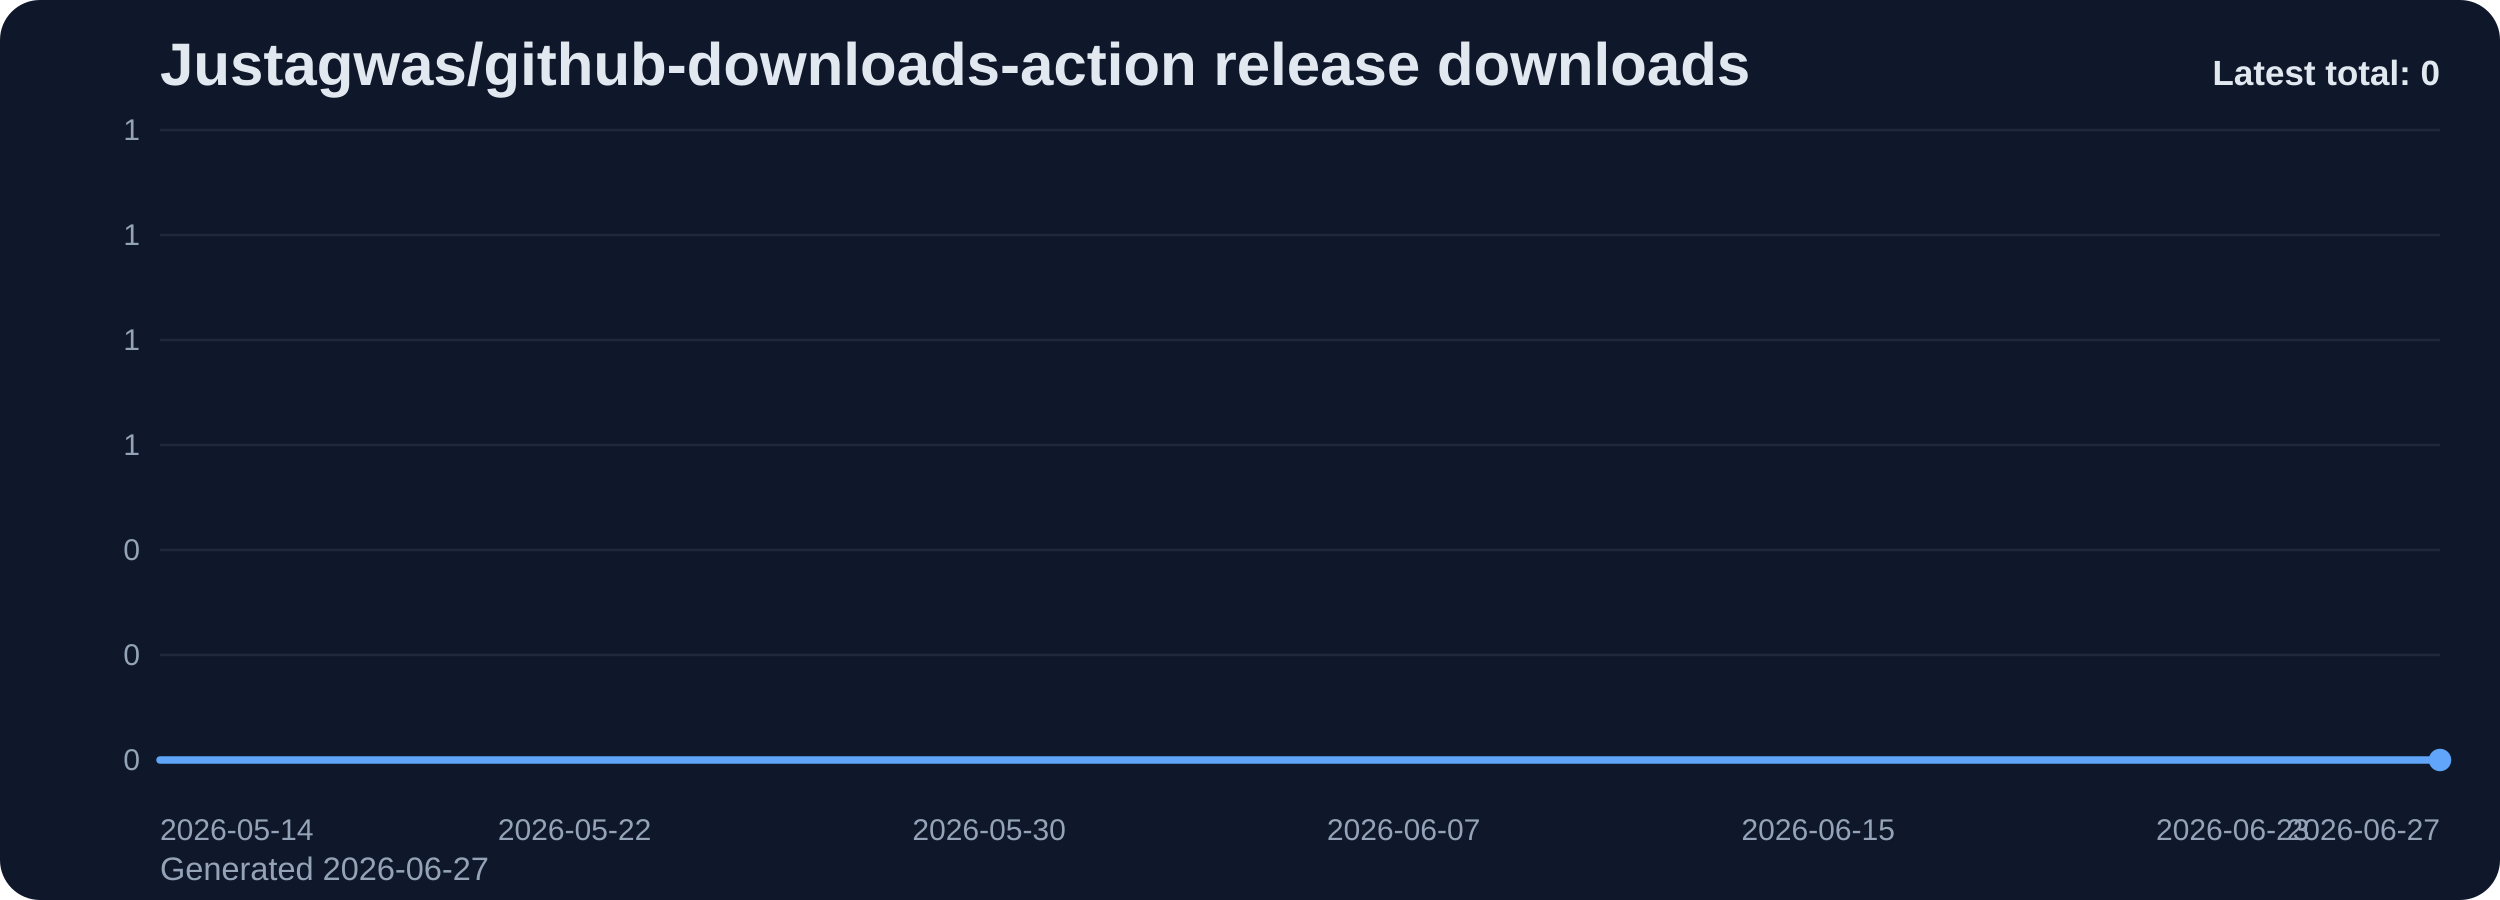
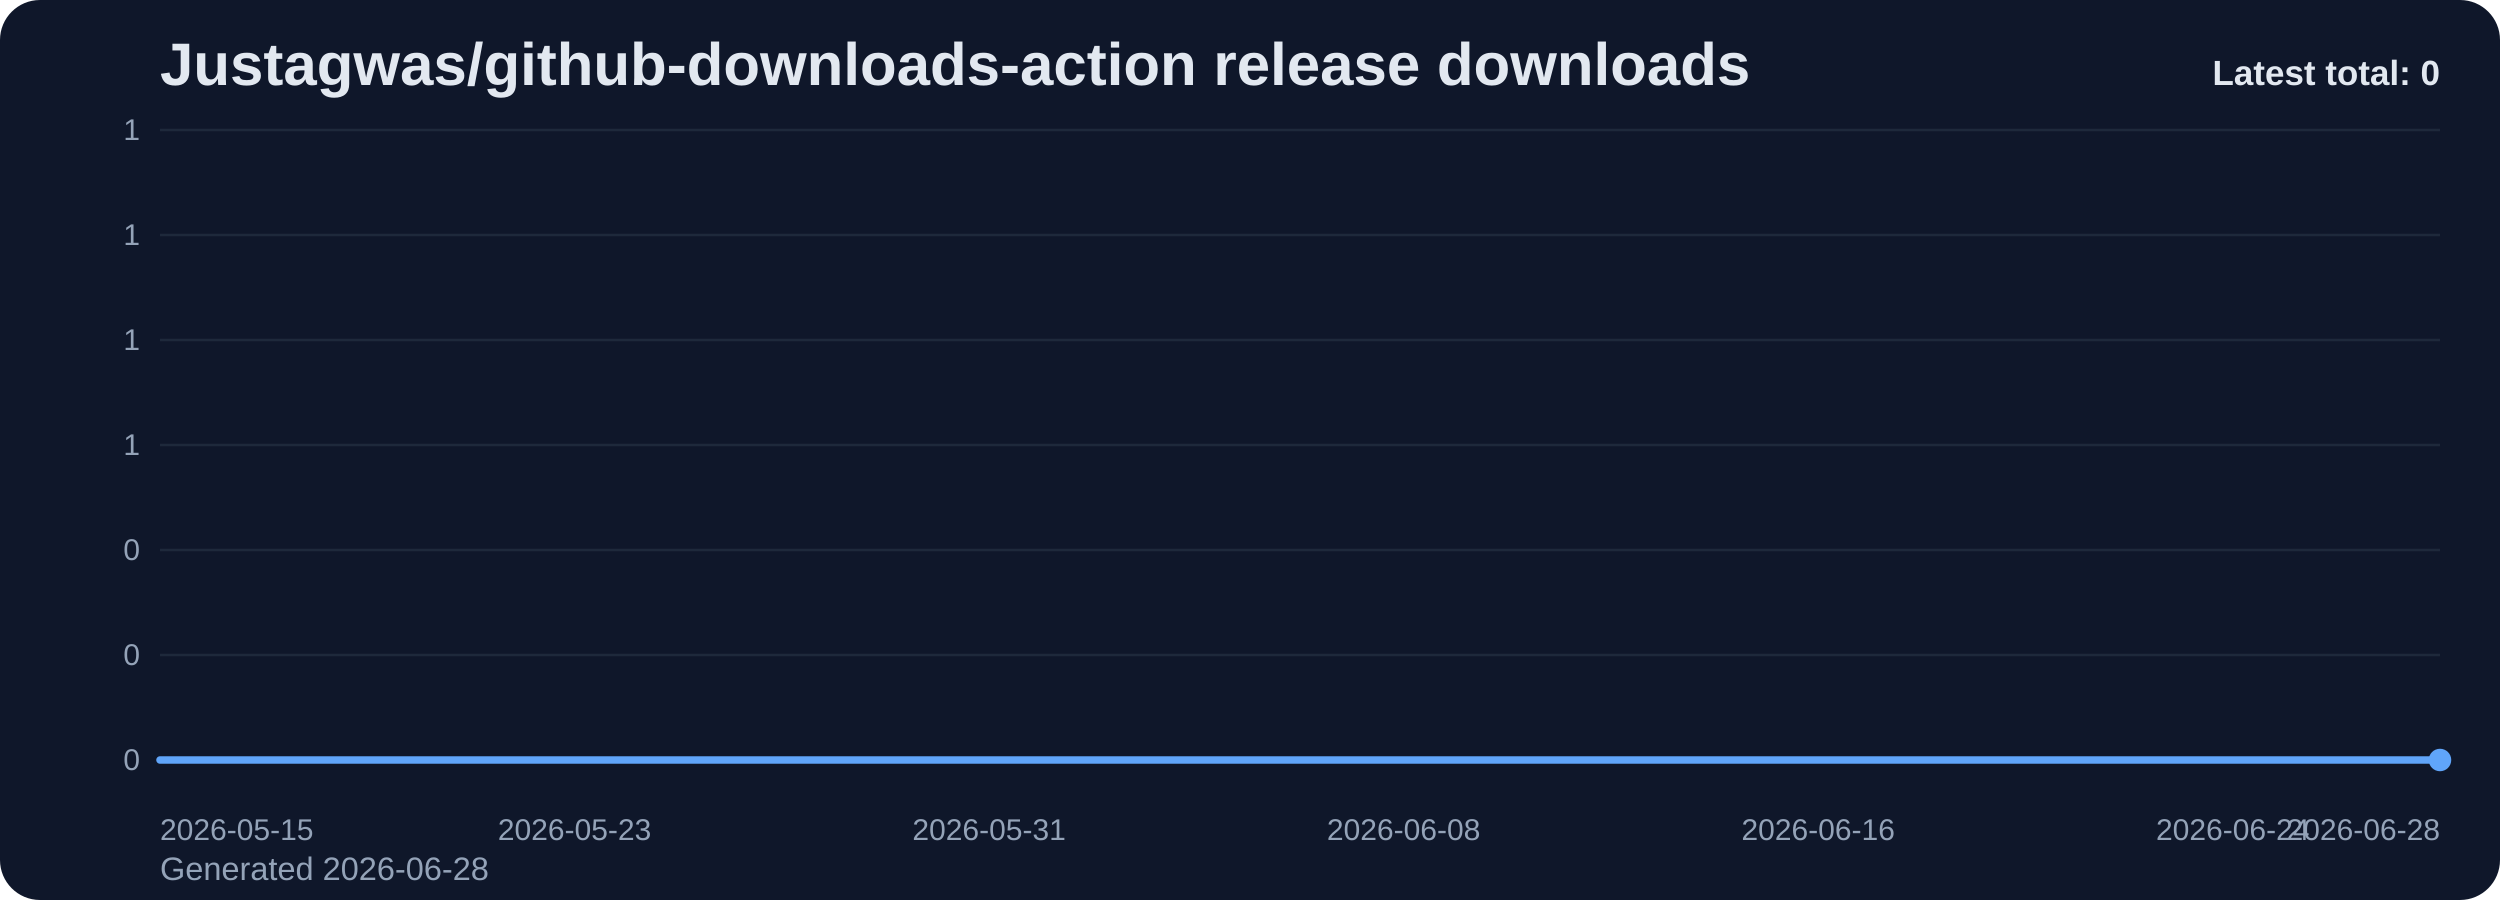
<svg xmlns="http://www.w3.org/2000/svg" viewBox="0 0 1000 360" role="img" aria-label="Justagwas/github-downloads-action release downloads chart">
  <defs>
    <linearGradient id="fill-total-trend-slate" x1="0" y1="0" x2="0" y2="1">
      <stop offset="0%" stop-color="#60a5fa" stop-opacity="0.32" />
      <stop offset="100%" stop-color="#60a5fa" stop-opacity="0.05" />
    </linearGradient>
    <style>
      .bg { fill: #0f172a; }
      .title { font: 700 24px Arial, sans-serif; fill: #e2e8f0; }
      .sub { font: 400 13px Arial, sans-serif; fill: #94a3b8; }
      .grid { stroke: #1e293b; stroke-width: 1; }
      .axis { font: 400 12px Arial, sans-serif; fill: #94a3b8; }
      .line { fill: none; stroke: #60a5fa; stroke-width: 3; stroke-linecap: round; stroke-linejoin: round; }
      .dot { fill: #60a5fa; }
      .value { font: 600 11px Arial, sans-serif; fill: #cbd5e1; }
      .latest { font: 700 14px Arial, sans-serif; fill: #e2e8f0; }
    </style>
  </defs>
  <rect class="bg" x="0" y="0" width="1000" height="360" rx="16" />
  <text class="title" x="64" y="34">Justagwas/github-downloads-action release downloads</text>
-   <text class="sub" x="64" y="352">Generated 2026-06-27</text>
+   <text class="sub" x="64" y="352">Generated 2026-06-28</text>
  <line x1="64" y1="52.00" x2="976" y2="52.00" class="grid" />
  <text x="56" y="56.00" text-anchor="end" class="axis">1</text>
  <line x1="64" y1="94.00" x2="976" y2="94.00" class="grid" />
  <text x="56" y="98.00" text-anchor="end" class="axis">1</text>
  <line x1="64" y1="136.00" x2="976" y2="136.00" class="grid" />
  <text x="56" y="140.00" text-anchor="end" class="axis">1</text>
  <line x1="64" y1="178.00" x2="976" y2="178.00" class="grid" />
  <text x="56" y="182.00" text-anchor="end" class="axis">1</text>
  <line x1="64" y1="220.00" x2="976" y2="220.00" class="grid" />
  <text x="56" y="224.00" text-anchor="end" class="axis">0</text>
  <line x1="64" y1="262.00" x2="976" y2="262.00" class="grid" />
  <text x="56" y="266.00" text-anchor="end" class="axis">0</text>
  <line x1="64" y1="304.00" x2="976" y2="304.00" class="grid" />
  <text x="56" y="308.00" text-anchor="end" class="axis">0</text>
  <path d="M 64.00 304 L 64.00 304.00 L 84.73 304.00 L 105.45 304.00 L 126.18 304.00 L 146.91 304.00 L 167.64 304.00 L 188.36 304.00 L 209.09 304.00 L 229.82 304.00 L 250.55 304.00 L 271.27 304.00 L 292.00 304.00 L 312.73 304.00 L 333.45 304.00 L 354.18 304.00 L 374.91 304.00 L 395.64 304.00 L 416.36 304.00 L 437.09 304.00 L 457.82 304.00 L 478.55 304.00 L 499.27 304.00 L 520.00 304.00 L 540.73 304.00 L 561.45 304.00 L 582.18 304.00 L 602.91 304.00 L 623.64 304.00 L 644.36 304.00 L 665.09 304.00 L 685.82 304.00 L 706.55 304.00 L 727.27 304.00 L 748.00 304.00 L 768.73 304.00 L 789.45 304.00 L 810.18 304.00 L 830.91 304.00 L 851.64 304.00 L 872.36 304.00 L 893.09 304.00 L 913.82 304.00 L 934.55 304.00 L 955.27 304.00 L 976.00 304.00 L 976.00 304 Z" fill="url(#fill-total-trend-slate)" />
  <polyline class="line" points="64.00,304.00 84.73,304.00 105.45,304.00 126.18,304.00 146.91,304.00 167.64,304.00 188.36,304.00 209.09,304.00 229.82,304.00 250.55,304.00 271.27,304.00 292.00,304.00 312.73,304.00 333.45,304.00 354.18,304.00 374.91,304.00 395.64,304.00 416.36,304.00 437.09,304.00 457.82,304.00 478.55,304.00 499.27,304.00 520.00,304.00 540.73,304.00 561.45,304.00 582.18,304.00 602.91,304.00 623.64,304.00 644.36,304.00 665.09,304.00 685.82,304.00 706.55,304.00 727.27,304.00 748.00,304.00 768.73,304.00 789.45,304.00 810.18,304.00 830.91,304.00 851.64,304.00 872.36,304.00 893.09,304.00 913.82,304.00 934.55,304.00 955.27,304.00 976.00,304.00" />
  <circle class="dot" cx="976.00" cy="304.00" r="4.5" />
-   <text class="axis" x="64.00" y="336" text-anchor="start">2026-05-14</text>
-   <text class="axis" x="229.82" y="336" text-anchor="middle">2026-05-22</text>
-   <text class="axis" x="395.64" y="336" text-anchor="middle">2026-05-30</text>
-   <text class="axis" x="561.45" y="336" text-anchor="middle">2026-06-07</text>
-   <text class="axis" x="727.27" y="336" text-anchor="middle">2026-06-15</text>
-   <text class="axis" x="893.09" y="336" text-anchor="middle">2026-06-23</text>
-   <text class="axis" x="976.00" y="336" text-anchor="end">2026-06-27</text>
+   <text class="axis" x="64.00" y="336" text-anchor="start">2026-05-15</text>
+   <text class="axis" x="229.82" y="336" text-anchor="middle">2026-05-23</text>
+   <text class="axis" x="395.64" y="336" text-anchor="middle">2026-05-31</text>
+   <text class="axis" x="561.45" y="336" text-anchor="middle">2026-06-08</text>
+   <text class="axis" x="727.27" y="336" text-anchor="middle">2026-06-16</text>
+   <text class="axis" x="893.09" y="336" text-anchor="middle">2026-06-24</text>
+   <text class="axis" x="976.00" y="336" text-anchor="end">2026-06-28</text>
  <text class="latest" x="976" y="34" text-anchor="end">Latest total: 0</text>
</svg>
